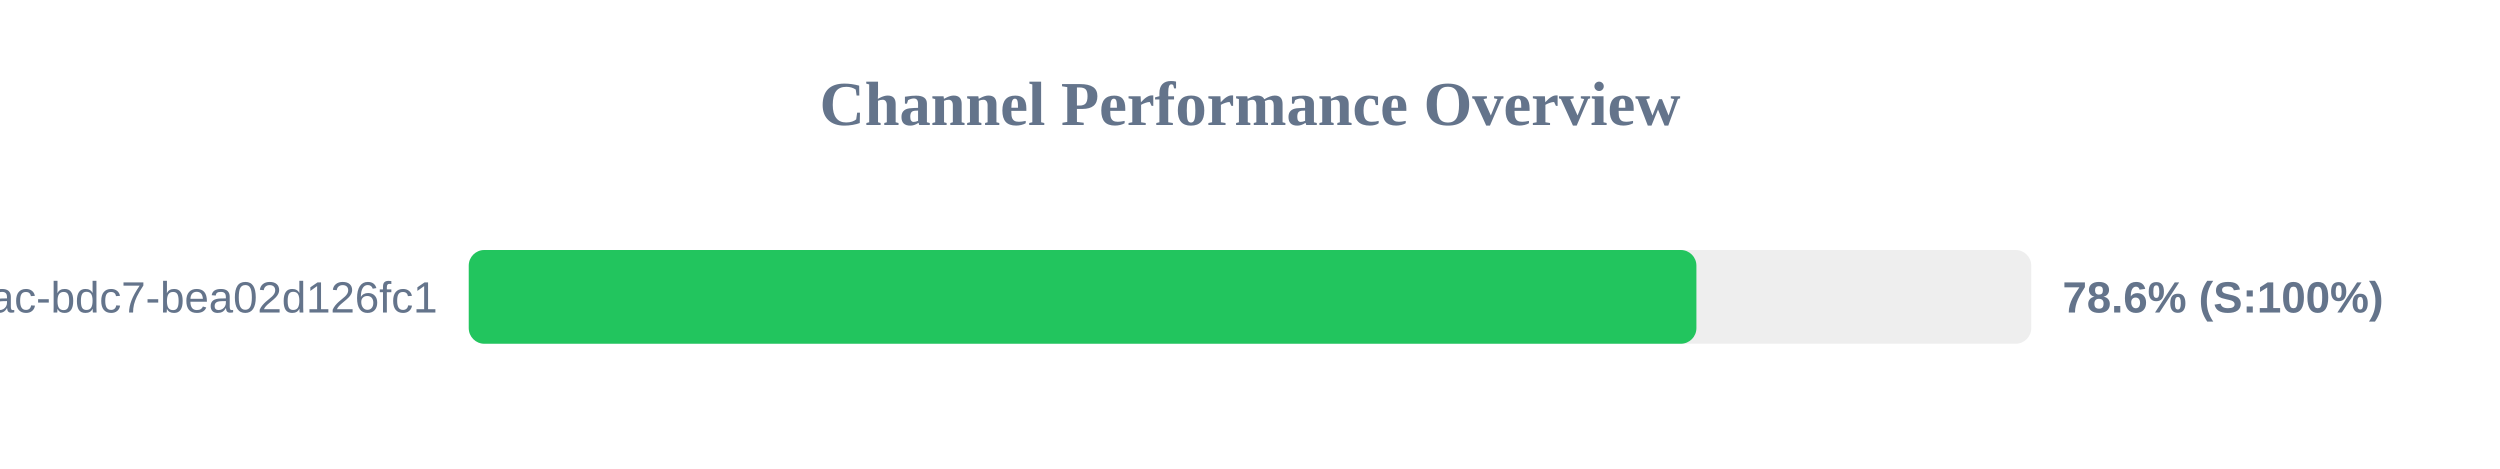
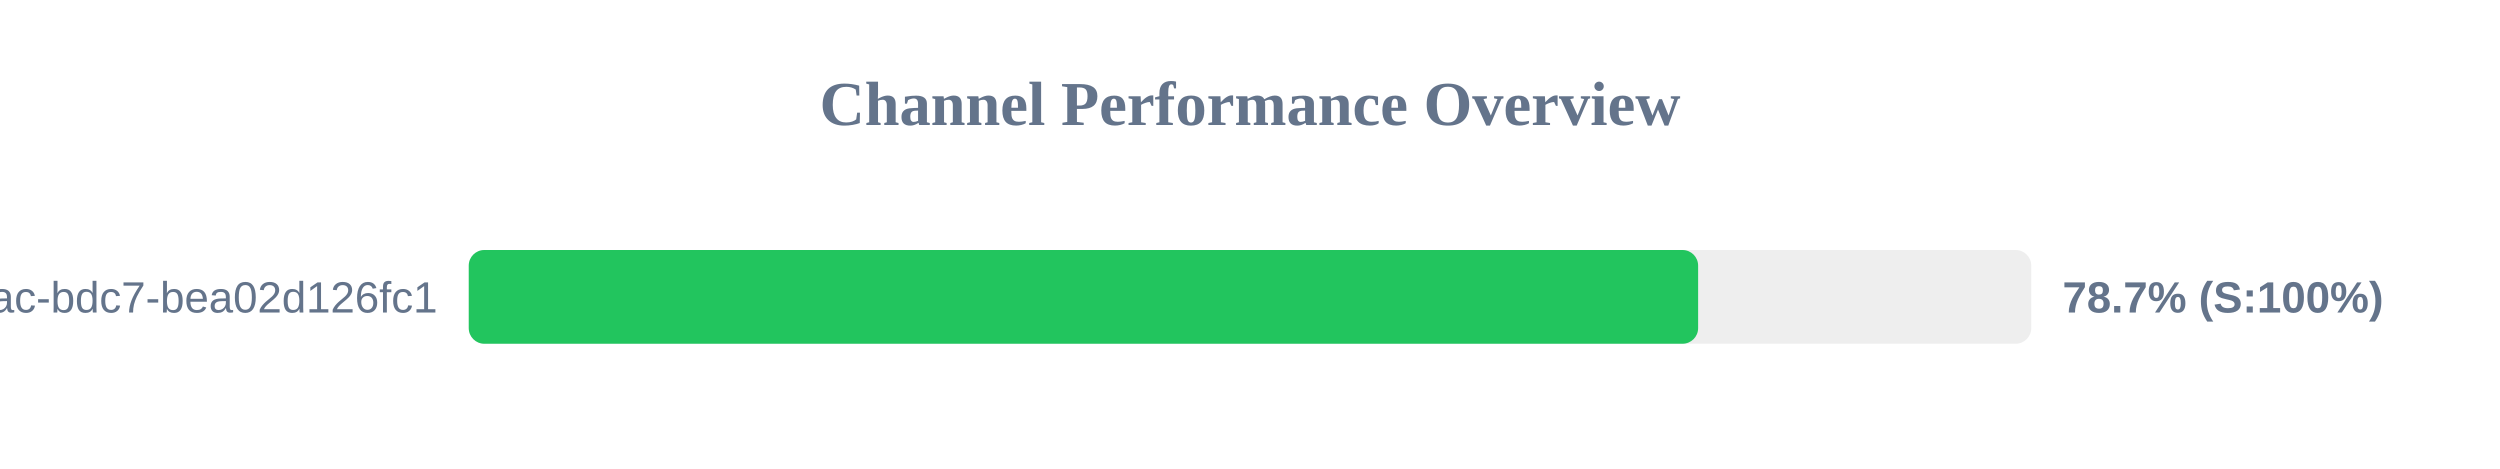
<svg xmlns="http://www.w3.org/2000/svg" width="800" height="150" version="1.1">
  <style>
        .row { font: 14px Arial; fill: #64748b; }
        .score { font: bold 14px Arial; fill: #64748b; }
    </style>
  <text x="400" y="40" text-anchor="middle" font-size="20px" font-weight="bold" fill="#64748b">Channel Performance Overview</text>
  <rect x="150" y="80" width="500" height="30" fill="#eee" rx="5" />
-   <rect x="150" y="80" width="392.85" height="30" fill="#22c55e" rx="5" />
+   <rect x="150" y="80" width="393.4" height="30" fill="#22c55e" rx="5" />
  <text x="140" y="100" text-anchor="end" class="row">?uuid=e31ad3e6-e341-42ac-bdc7-bea02d126fc1</text>
-   <text x="660" y="100" text-anchor="start" class="score">78.6% (S:100%)</text>
+   <text x="660" y="100" text-anchor="start" class="score">78.7% (S:100%)</text>
</svg>
